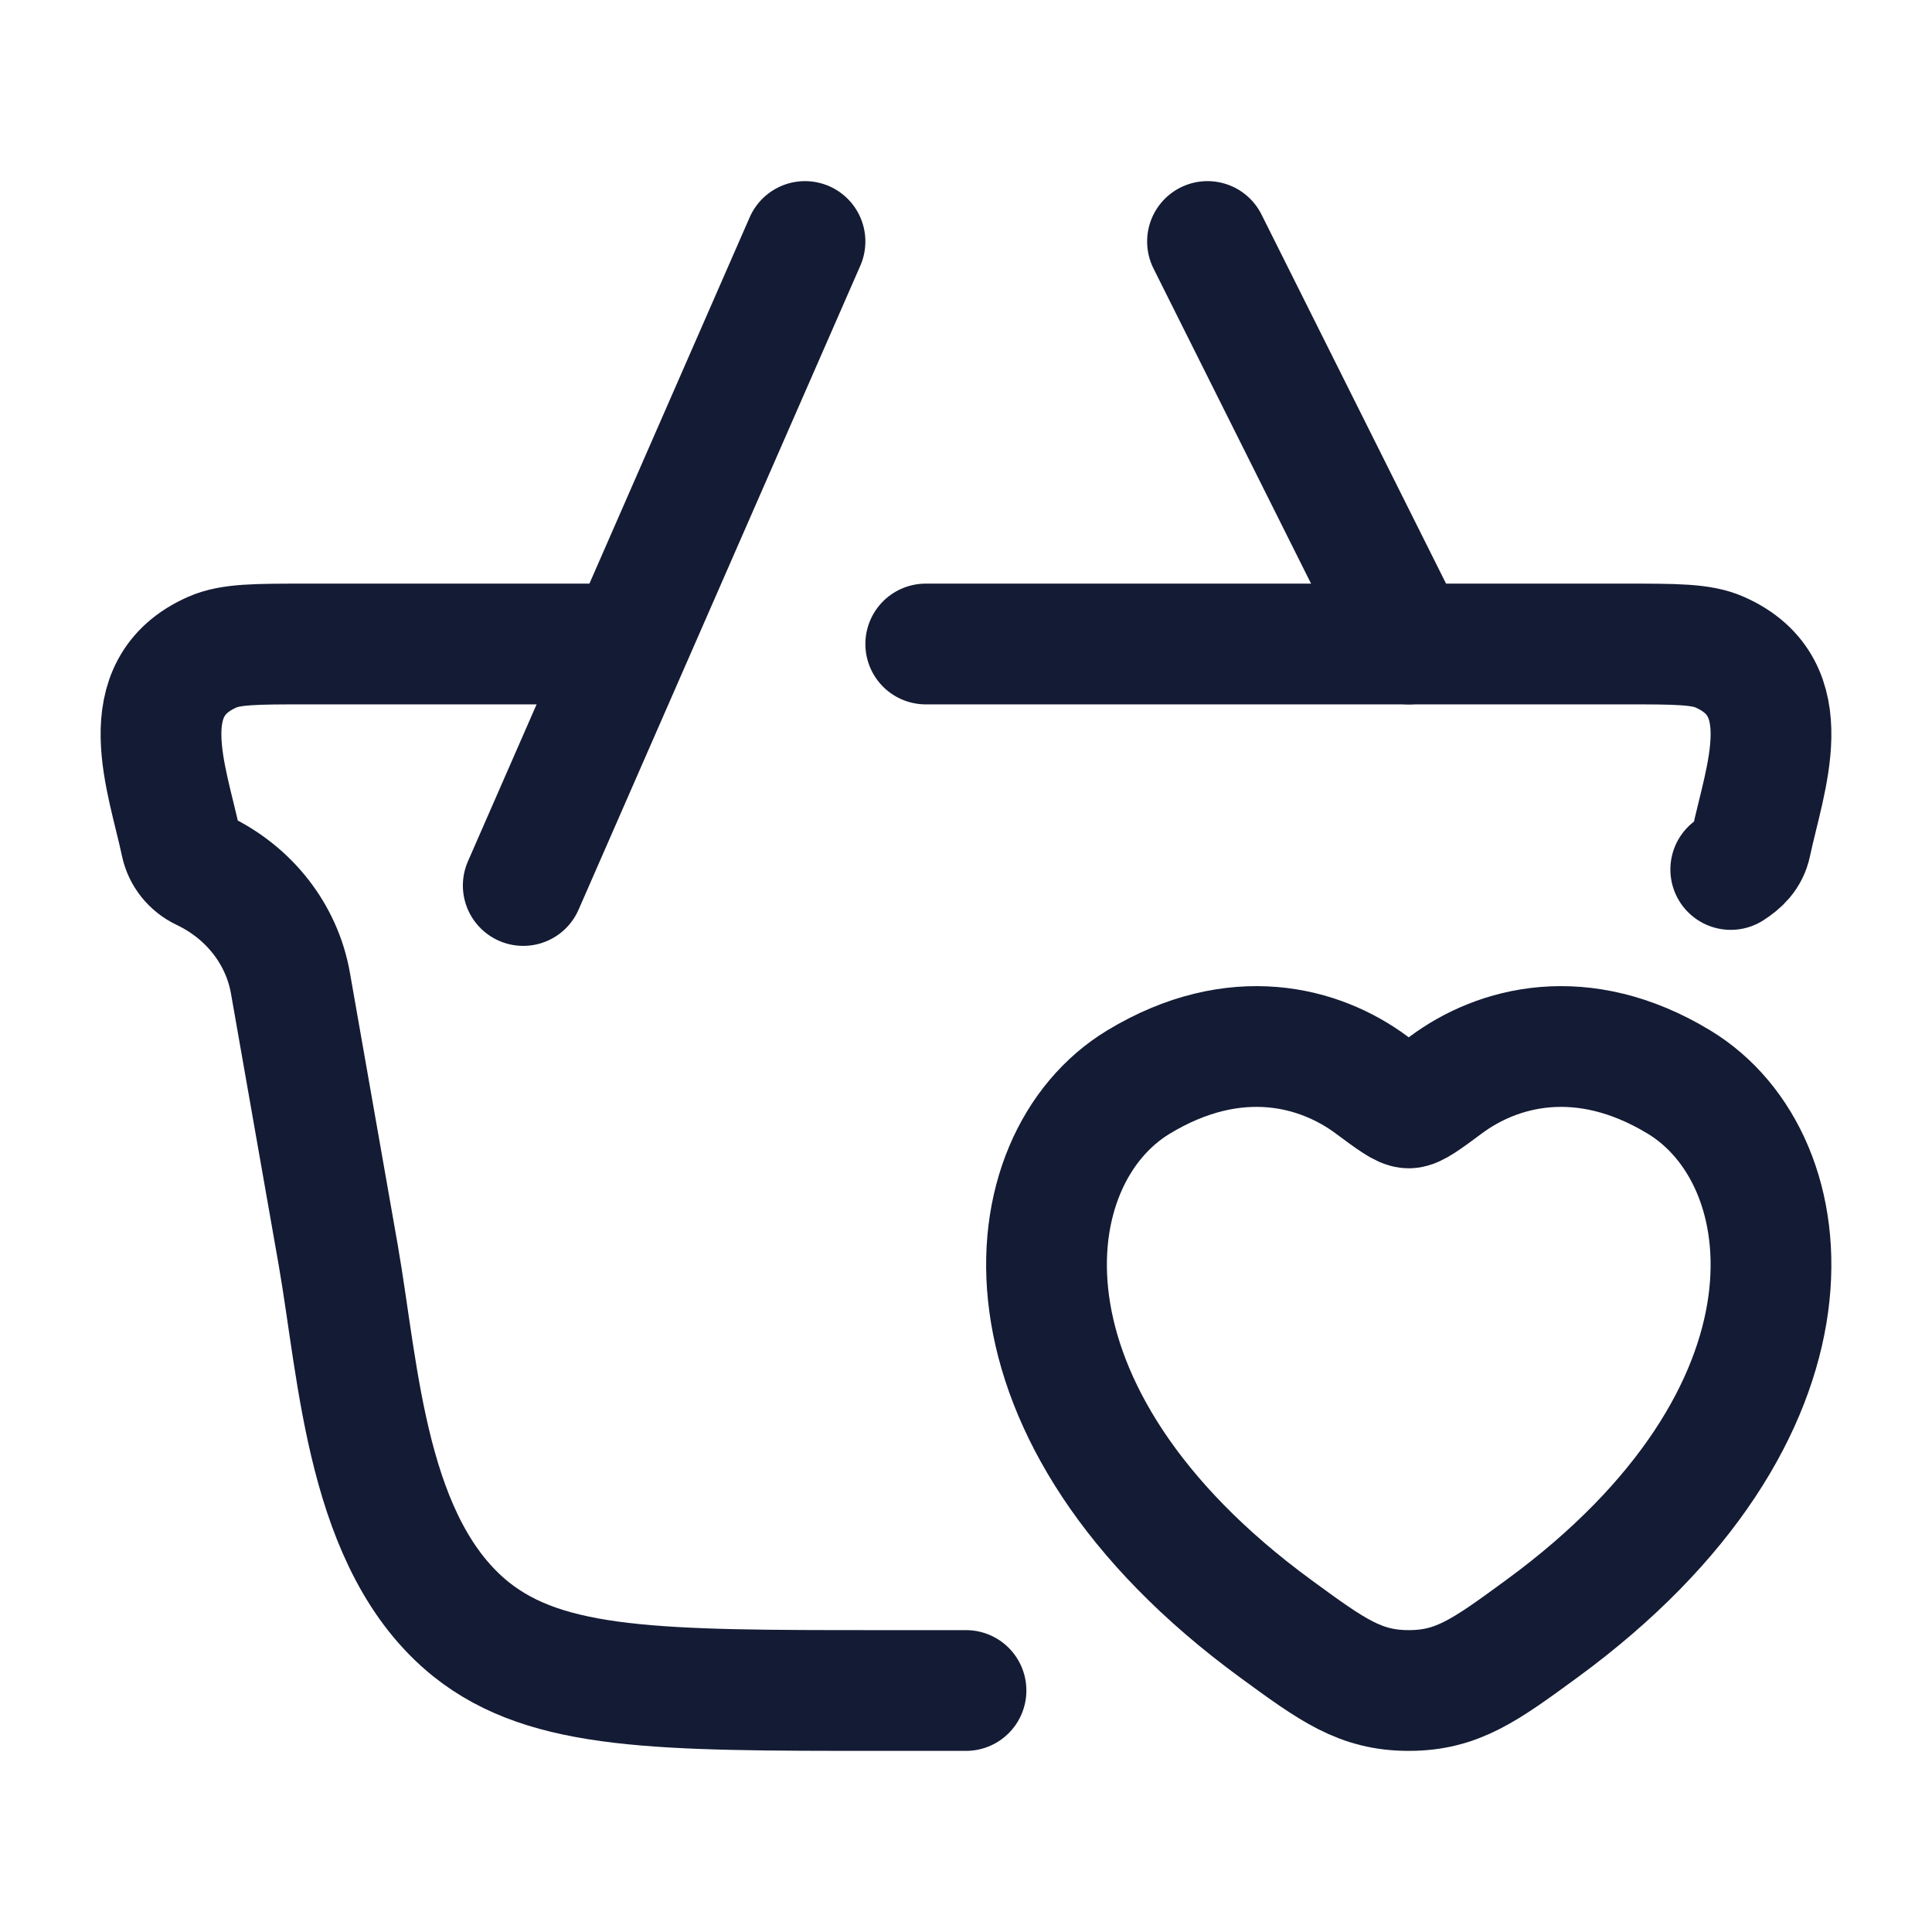
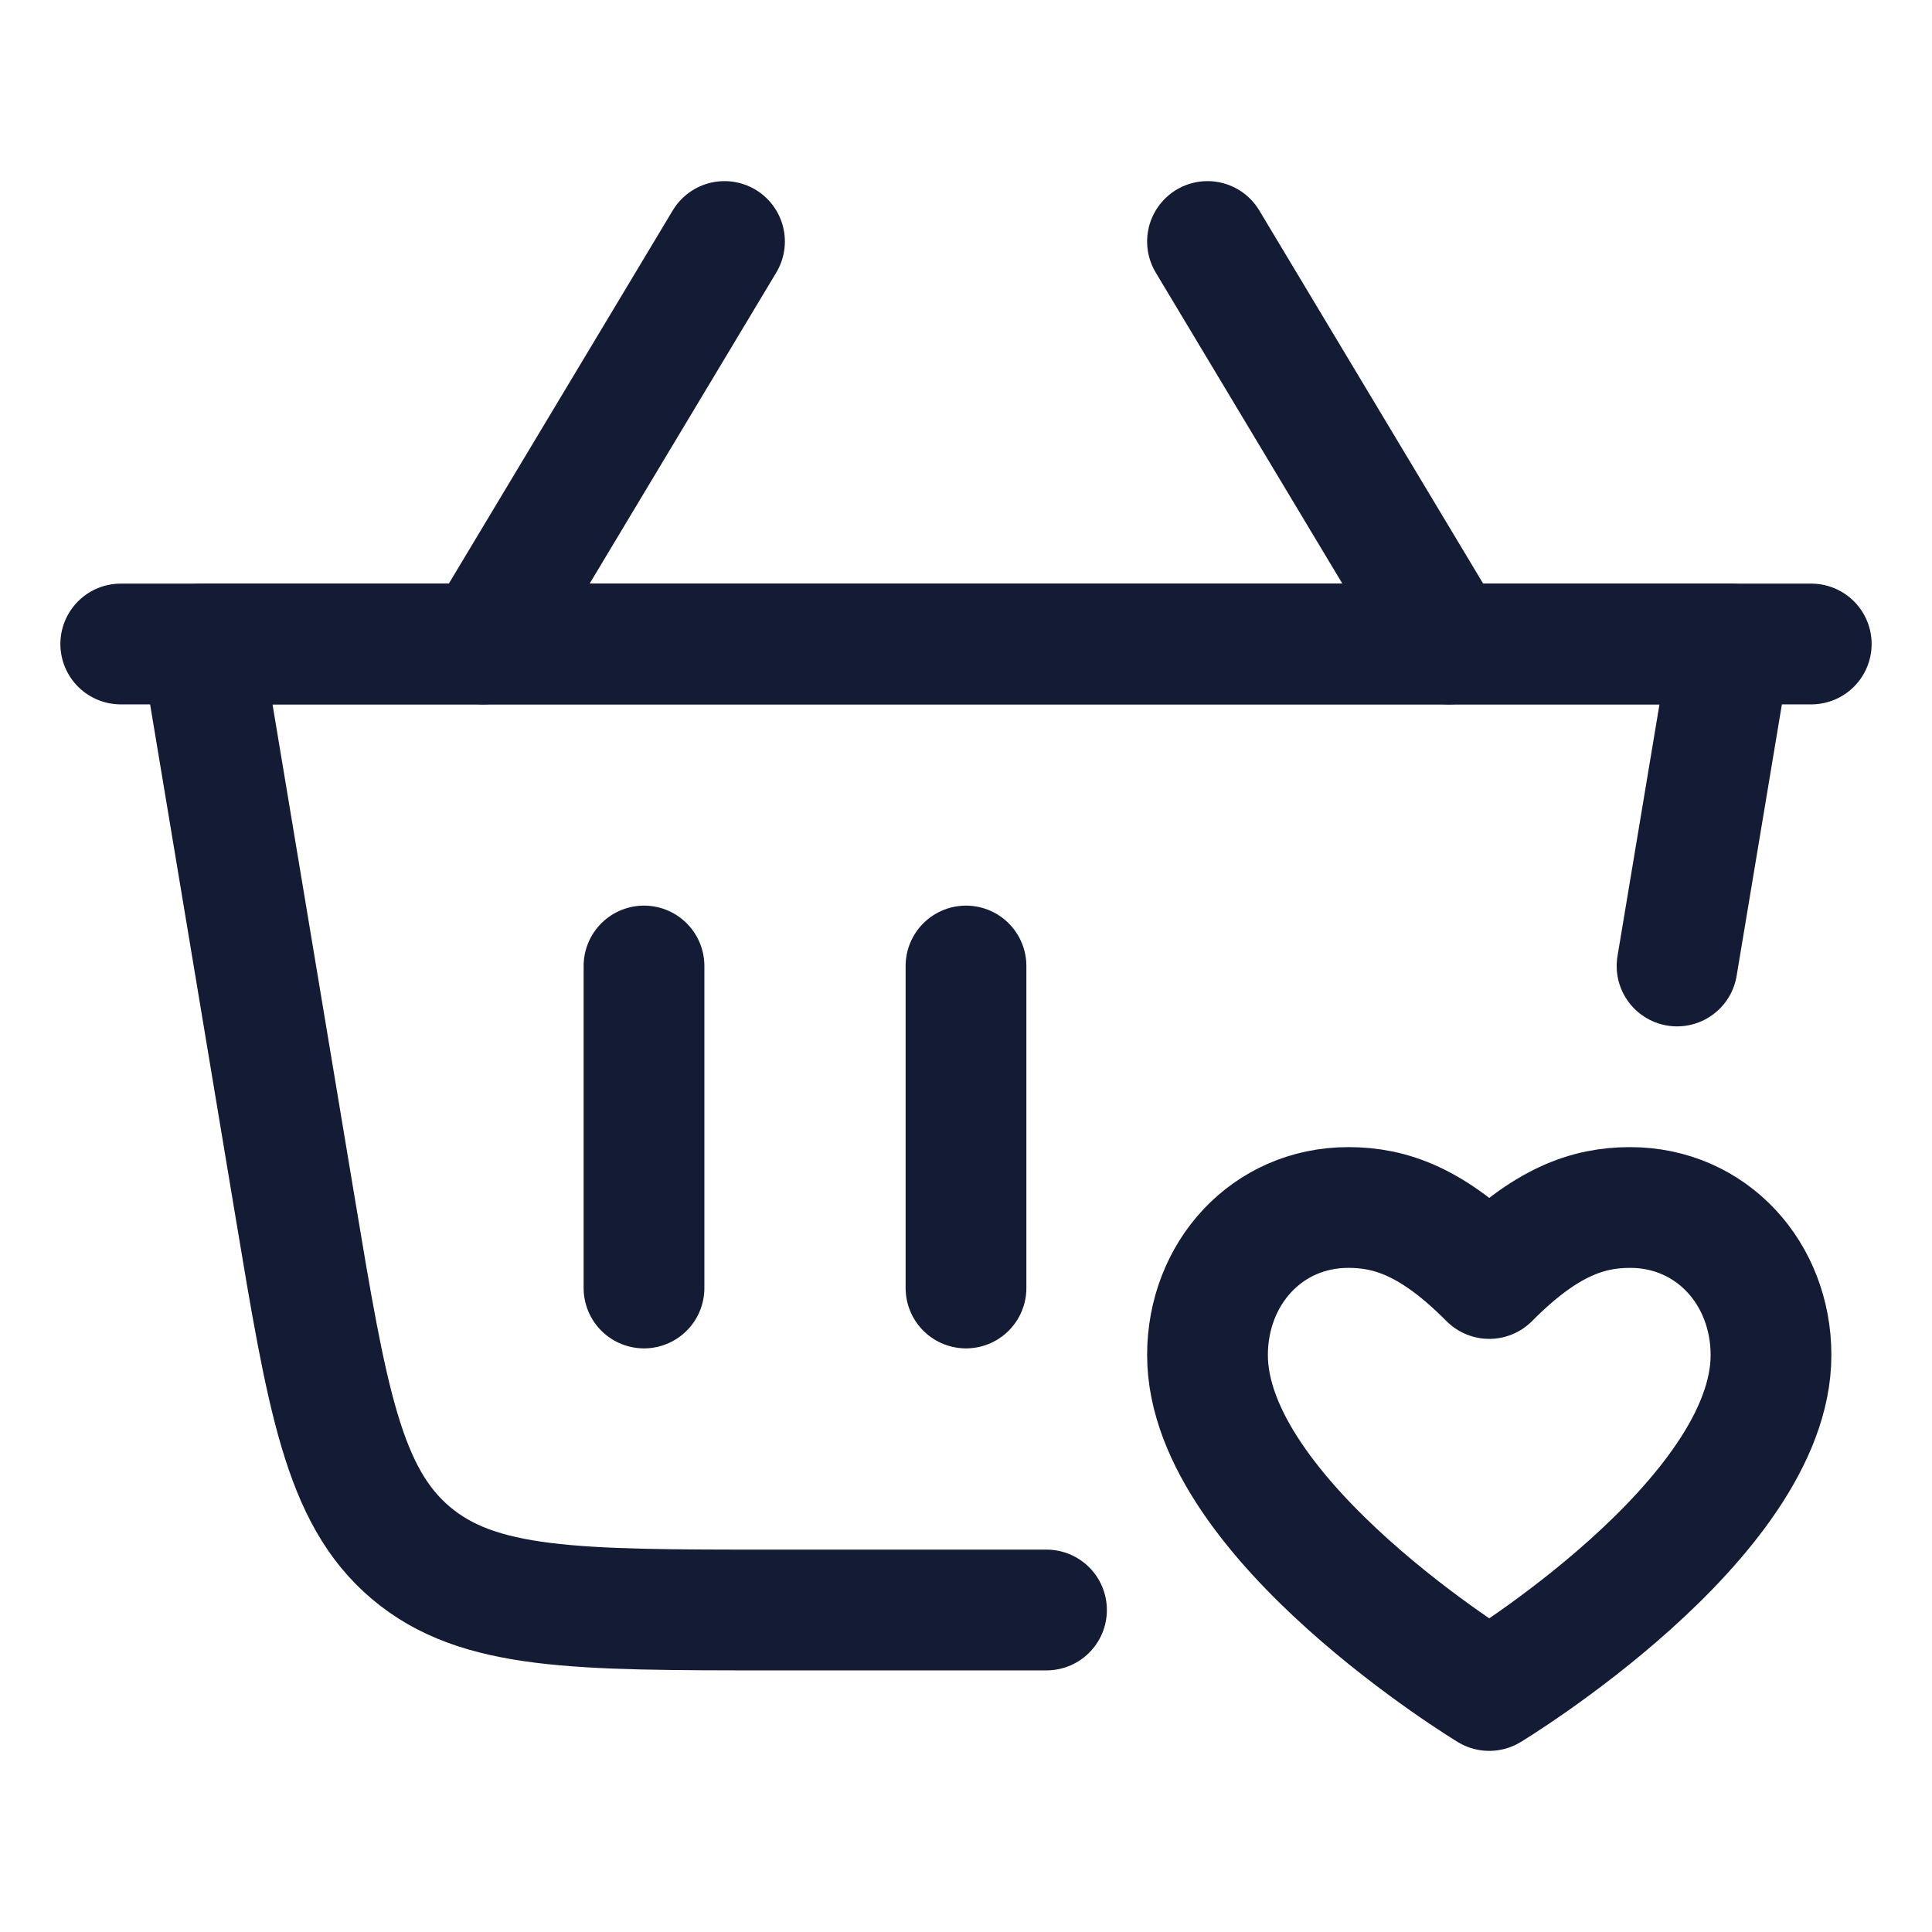
<svg xmlns="http://www.w3.org/2000/svg" width="24" height="24" viewBox="0 0 24 24" fill="none">
-   <path d="M11.5 8H20.196C20.821 8 21.133 8 21.362 8.101C22.374 8.547 21.921 9.671 21.751 10.478C21.719 10.632 21.619 10.725 21.5 10.801M7.5 8H3.804C3.179 8 2.867 8 2.638 8.101C1.626 8.547 2.079 9.671 2.249 10.478C2.28 10.623 2.379 10.747 2.518 10.813C3.097 11.088 3.502 11.608 3.608 12.213L4.201 15.588C4.461 17.073 4.551 19.194 5.852 20.24C6.806 21 8.182 21 10.932 21H12" stroke="#141B34" stroke-width="1.5" stroke-linecap="round" />
-   <path d="M14.142 13.442C15.349 12.711 16.402 13.005 17.035 13.475C17.294 13.667 17.424 13.763 17.5 13.763C17.576 13.763 17.706 13.667 17.965 13.475C18.598 13.005 19.651 12.711 20.858 13.442C22.442 14.401 22.8 17.567 19.147 20.237C18.451 20.746 18.104 21 17.5 21C16.896 21 16.549 20.746 15.853 20.237C12.2 17.567 12.558 14.401 14.142 13.442Z" stroke="#141B34" stroke-width="1.5" stroke-linecap="round" />
-   <path d="M6.5 11L10 3M15 3L17.5 8" stroke="#141B34" stroke-width="1.5" stroke-linecap="round" />
+   <path d="M12 12V16" stroke="#141B34" stroke-width="1.5" stroke-linecap="round" stroke-linejoin="round" />
+   <path d="M8 12V16" stroke="#141B34" stroke-width="1.5" stroke-linecap="round" stroke-linejoin="round" />
+   <path d="M22.5 8H1.5" stroke="#141B34" stroke-width="1.5" stroke-linecap="round" stroke-linejoin="round" />
+   <path d="M18 8L15 3" stroke="#141B34" stroke-width="1.5" stroke-linecap="round" stroke-linejoin="round" />
+   <path d="M6 8L9 3" stroke="#141B34" stroke-width="1.5" stroke-linecap="round" stroke-linejoin="round" />
+   <path d="M18.5 21C18.5 21 15 18.882 15 16.833C15 15.821 15.737 15 16.75 15C17.275 15 17.8 15.177 18.5 15.882C19.2 15.177 19.725 15 20.25 15C21.263 15 22 15.821 22 16.833C22 18.882 18.5 21 18.5 21Z" stroke="#141B34" stroke-width="1.5" stroke-linecap="round" stroke-linejoin="round" />
+   <path d="M13 20H9.583C7.155 20 5.941 20 5.102 19.289C4.263 18.578 4.063 17.381 3.664 14.986L2.5 8H21.5L20.833 12" stroke="#141B34" stroke-width="1.5" stroke-linecap="round" stroke-linejoin="round" />
</svg>
